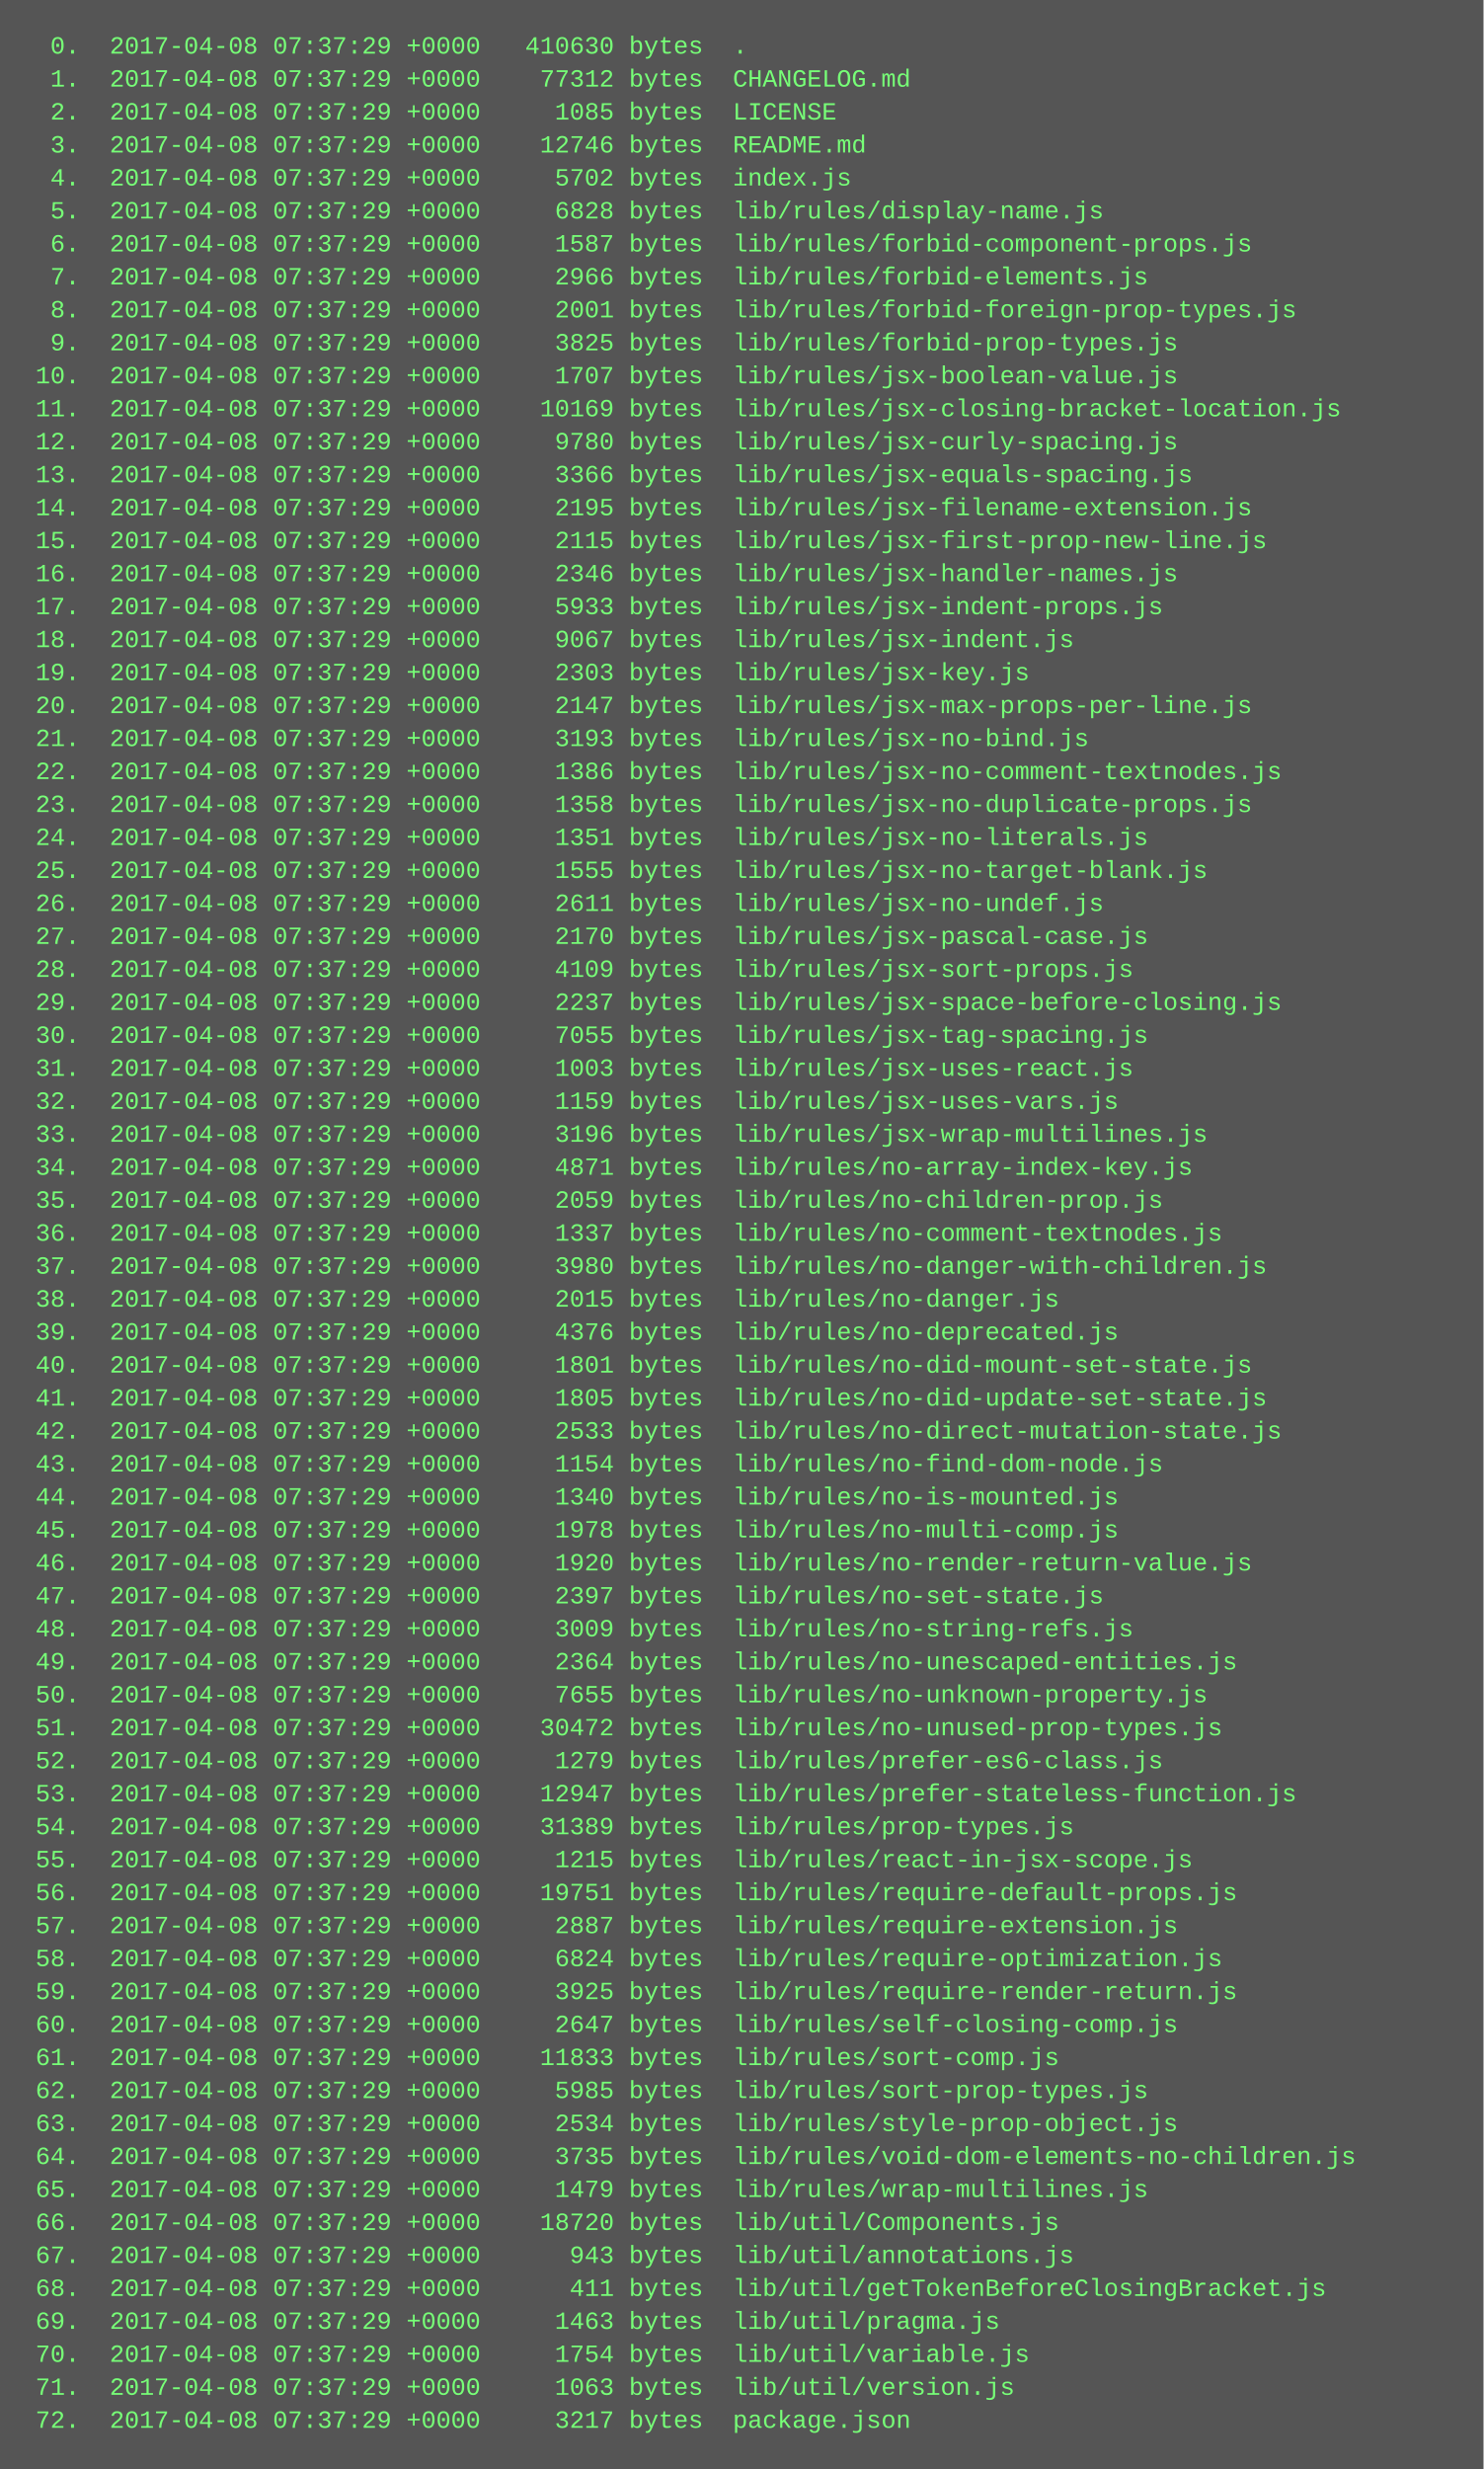
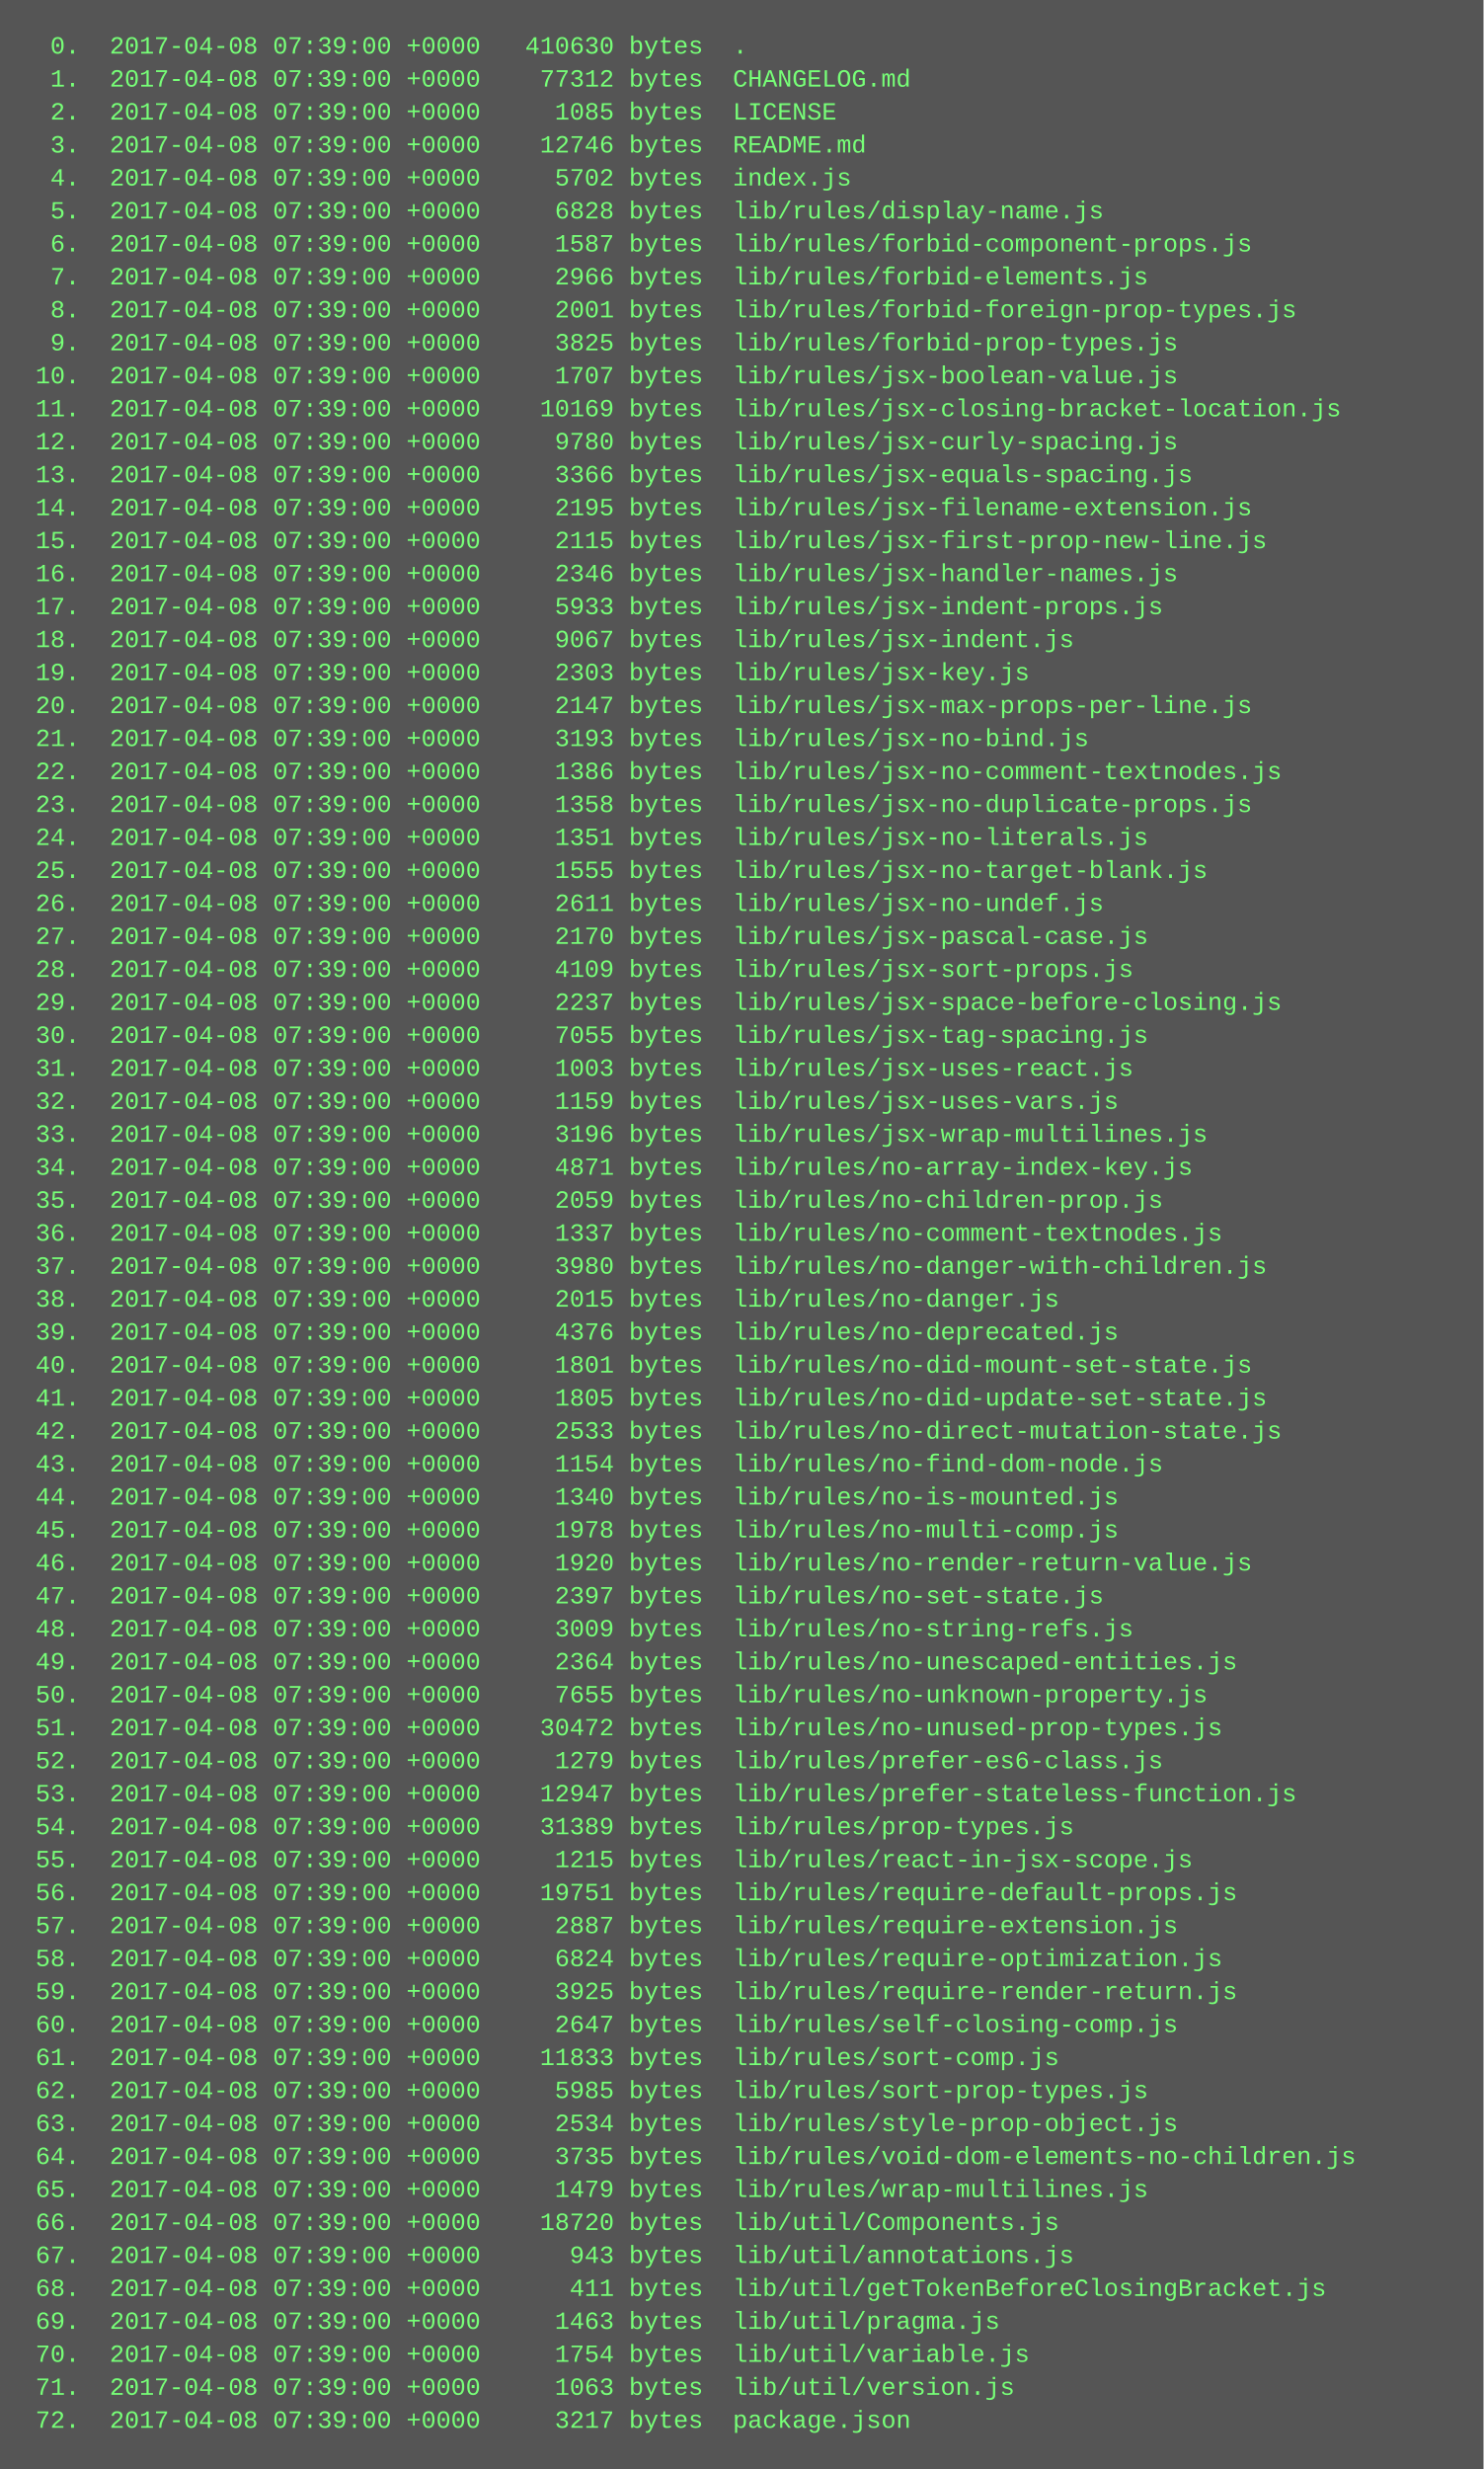
<svg xmlns="http://www.w3.org/2000/svg" height="1198" width="720">
  <rect height="1198" fill="#555" width="720" />
  <text fill="#7f7" font-family="Courier New" font-size="12" xml:space="preserve">
-     <tspan x="10" y="26">  0.  2017-04-08 07:37:29 +0000   410630 bytes  .</tspan>
-     <tspan x="10" y="42">  1.  2017-04-08 07:37:29 +0000    77312 bytes  CHANGELOG.md</tspan>
-     <tspan x="10" y="58">  2.  2017-04-08 07:37:29 +0000     1085 bytes  LICENSE</tspan>
-     <tspan x="10" y="74">  3.  2017-04-08 07:37:29 +0000    12746 bytes  README.md</tspan>
-     <tspan x="10" y="90">  4.  2017-04-08 07:37:29 +0000     5702 bytes  index.js</tspan>
-     <tspan x="10" y="106">  5.  2017-04-08 07:37:29 +0000     6828 bytes  lib/rules/display-name.js</tspan>
-     <tspan x="10" y="122">  6.  2017-04-08 07:37:29 +0000     1587 bytes  lib/rules/forbid-component-props.js</tspan>
-     <tspan x="10" y="138">  7.  2017-04-08 07:37:29 +0000     2966 bytes  lib/rules/forbid-elements.js</tspan>
-     <tspan x="10" y="154">  8.  2017-04-08 07:37:29 +0000     2001 bytes  lib/rules/forbid-foreign-prop-types.js</tspan>
-     <tspan x="10" y="170">  9.  2017-04-08 07:37:29 +0000     3825 bytes  lib/rules/forbid-prop-types.js</tspan>
-     <tspan x="10" y="186"> 10.  2017-04-08 07:37:29 +0000     1707 bytes  lib/rules/jsx-boolean-value.js</tspan>
-     <tspan x="10" y="202"> 11.  2017-04-08 07:37:29 +0000    10169 bytes  lib/rules/jsx-closing-bracket-location.js</tspan>
-     <tspan x="10" y="218"> 12.  2017-04-08 07:37:29 +0000     9780 bytes  lib/rules/jsx-curly-spacing.js</tspan>
-     <tspan x="10" y="234"> 13.  2017-04-08 07:37:29 +0000     3366 bytes  lib/rules/jsx-equals-spacing.js</tspan>
-     <tspan x="10" y="250"> 14.  2017-04-08 07:37:29 +0000     2195 bytes  lib/rules/jsx-filename-extension.js</tspan>
-     <tspan x="10" y="266"> 15.  2017-04-08 07:37:29 +0000     2115 bytes  lib/rules/jsx-first-prop-new-line.js</tspan>
-     <tspan x="10" y="282"> 16.  2017-04-08 07:37:29 +0000     2346 bytes  lib/rules/jsx-handler-names.js</tspan>
-     <tspan x="10" y="298"> 17.  2017-04-08 07:37:29 +0000     5933 bytes  lib/rules/jsx-indent-props.js</tspan>
-     <tspan x="10" y="314"> 18.  2017-04-08 07:37:29 +0000     9067 bytes  lib/rules/jsx-indent.js</tspan>
-     <tspan x="10" y="330"> 19.  2017-04-08 07:37:29 +0000     2303 bytes  lib/rules/jsx-key.js</tspan>
-     <tspan x="10" y="346"> 20.  2017-04-08 07:37:29 +0000     2147 bytes  lib/rules/jsx-max-props-per-line.js</tspan>
-     <tspan x="10" y="362"> 21.  2017-04-08 07:37:29 +0000     3193 bytes  lib/rules/jsx-no-bind.js</tspan>
-     <tspan x="10" y="378"> 22.  2017-04-08 07:37:29 +0000     1386 bytes  lib/rules/jsx-no-comment-textnodes.js</tspan>
-     <tspan x="10" y="394"> 23.  2017-04-08 07:37:29 +0000     1358 bytes  lib/rules/jsx-no-duplicate-props.js</tspan>
-     <tspan x="10" y="410"> 24.  2017-04-08 07:37:29 +0000     1351 bytes  lib/rules/jsx-no-literals.js</tspan>
-     <tspan x="10" y="426"> 25.  2017-04-08 07:37:29 +0000     1555 bytes  lib/rules/jsx-no-target-blank.js</tspan>
-     <tspan x="10" y="442"> 26.  2017-04-08 07:37:29 +0000     2611 bytes  lib/rules/jsx-no-undef.js</tspan>
-     <tspan x="10" y="458"> 27.  2017-04-08 07:37:29 +0000     2170 bytes  lib/rules/jsx-pascal-case.js</tspan>
-     <tspan x="10" y="474"> 28.  2017-04-08 07:37:29 +0000     4109 bytes  lib/rules/jsx-sort-props.js</tspan>
-     <tspan x="10" y="490"> 29.  2017-04-08 07:37:29 +0000     2237 bytes  lib/rules/jsx-space-before-closing.js</tspan>
-     <tspan x="10" y="506"> 30.  2017-04-08 07:37:29 +0000     7055 bytes  lib/rules/jsx-tag-spacing.js</tspan>
-     <tspan x="10" y="522"> 31.  2017-04-08 07:37:29 +0000     1003 bytes  lib/rules/jsx-uses-react.js</tspan>
-     <tspan x="10" y="538"> 32.  2017-04-08 07:37:29 +0000     1159 bytes  lib/rules/jsx-uses-vars.js</tspan>
-     <tspan x="10" y="554"> 33.  2017-04-08 07:37:29 +0000     3196 bytes  lib/rules/jsx-wrap-multilines.js</tspan>
-     <tspan x="10" y="570"> 34.  2017-04-08 07:37:29 +0000     4871 bytes  lib/rules/no-array-index-key.js</tspan>
-     <tspan x="10" y="586"> 35.  2017-04-08 07:37:29 +0000     2059 bytes  lib/rules/no-children-prop.js</tspan>
-     <tspan x="10" y="602"> 36.  2017-04-08 07:37:29 +0000     1337 bytes  lib/rules/no-comment-textnodes.js</tspan>
-     <tspan x="10" y="618"> 37.  2017-04-08 07:37:29 +0000     3980 bytes  lib/rules/no-danger-with-children.js</tspan>
-     <tspan x="10" y="634"> 38.  2017-04-08 07:37:29 +0000     2015 bytes  lib/rules/no-danger.js</tspan>
-     <tspan x="10" y="650"> 39.  2017-04-08 07:37:29 +0000     4376 bytes  lib/rules/no-deprecated.js</tspan>
-     <tspan x="10" y="666"> 40.  2017-04-08 07:37:29 +0000     1801 bytes  lib/rules/no-did-mount-set-state.js</tspan>
-     <tspan x="10" y="682"> 41.  2017-04-08 07:37:29 +0000     1805 bytes  lib/rules/no-did-update-set-state.js</tspan>
-     <tspan x="10" y="698"> 42.  2017-04-08 07:37:29 +0000     2533 bytes  lib/rules/no-direct-mutation-state.js</tspan>
-     <tspan x="10" y="714"> 43.  2017-04-08 07:37:29 +0000     1154 bytes  lib/rules/no-find-dom-node.js</tspan>
-     <tspan x="10" y="730"> 44.  2017-04-08 07:37:29 +0000     1340 bytes  lib/rules/no-is-mounted.js</tspan>
-     <tspan x="10" y="746"> 45.  2017-04-08 07:37:29 +0000     1978 bytes  lib/rules/no-multi-comp.js</tspan>
-     <tspan x="10" y="762"> 46.  2017-04-08 07:37:29 +0000     1920 bytes  lib/rules/no-render-return-value.js</tspan>
-     <tspan x="10" y="778"> 47.  2017-04-08 07:37:29 +0000     2397 bytes  lib/rules/no-set-state.js</tspan>
-     <tspan x="10" y="794"> 48.  2017-04-08 07:37:29 +0000     3009 bytes  lib/rules/no-string-refs.js</tspan>
-     <tspan x="10" y="810"> 49.  2017-04-08 07:37:29 +0000     2364 bytes  lib/rules/no-unescaped-entities.js</tspan>
-     <tspan x="10" y="826"> 50.  2017-04-08 07:37:29 +0000     7655 bytes  lib/rules/no-unknown-property.js</tspan>
-     <tspan x="10" y="842"> 51.  2017-04-08 07:37:29 +0000    30472 bytes  lib/rules/no-unused-prop-types.js</tspan>
-     <tspan x="10" y="858"> 52.  2017-04-08 07:37:29 +0000     1279 bytes  lib/rules/prefer-es6-class.js</tspan>
-     <tspan x="10" y="874"> 53.  2017-04-08 07:37:29 +0000    12947 bytes  lib/rules/prefer-stateless-function.js</tspan>
-     <tspan x="10" y="890"> 54.  2017-04-08 07:37:29 +0000    31389 bytes  lib/rules/prop-types.js</tspan>
-     <tspan x="10" y="906"> 55.  2017-04-08 07:37:29 +0000     1215 bytes  lib/rules/react-in-jsx-scope.js</tspan>
-     <tspan x="10" y="922"> 56.  2017-04-08 07:37:29 +0000    19751 bytes  lib/rules/require-default-props.js</tspan>
-     <tspan x="10" y="938"> 57.  2017-04-08 07:37:29 +0000     2887 bytes  lib/rules/require-extension.js</tspan>
-     <tspan x="10" y="954"> 58.  2017-04-08 07:37:29 +0000     6824 bytes  lib/rules/require-optimization.js</tspan>
-     <tspan x="10" y="970"> 59.  2017-04-08 07:37:29 +0000     3925 bytes  lib/rules/require-render-return.js</tspan>
-     <tspan x="10" y="986"> 60.  2017-04-08 07:37:29 +0000     2647 bytes  lib/rules/self-closing-comp.js</tspan>
-     <tspan x="10" y="1002"> 61.  2017-04-08 07:37:29 +0000    11833 bytes  lib/rules/sort-comp.js</tspan>
-     <tspan x="10" y="1018"> 62.  2017-04-08 07:37:29 +0000     5985 bytes  lib/rules/sort-prop-types.js</tspan>
-     <tspan x="10" y="1034"> 63.  2017-04-08 07:37:29 +0000     2534 bytes  lib/rules/style-prop-object.js</tspan>
-     <tspan x="10" y="1050"> 64.  2017-04-08 07:37:29 +0000     3735 bytes  lib/rules/void-dom-elements-no-children.js</tspan>
-     <tspan x="10" y="1066"> 65.  2017-04-08 07:37:29 +0000     1479 bytes  lib/rules/wrap-multilines.js</tspan>
-     <tspan x="10" y="1082"> 66.  2017-04-08 07:37:29 +0000    18720 bytes  lib/util/Components.js</tspan>
-     <tspan x="10" y="1098"> 67.  2017-04-08 07:37:29 +0000      943 bytes  lib/util/annotations.js</tspan>
-     <tspan x="10" y="1114"> 68.  2017-04-08 07:37:29 +0000      411 bytes  lib/util/getTokenBeforeClosingBracket.js</tspan>
-     <tspan x="10" y="1130"> 69.  2017-04-08 07:37:29 +0000     1463 bytes  lib/util/pragma.js</tspan>
-     <tspan x="10" y="1146"> 70.  2017-04-08 07:37:29 +0000     1754 bytes  lib/util/variable.js</tspan>
-     <tspan x="10" y="1162"> 71.  2017-04-08 07:37:29 +0000     1063 bytes  lib/util/version.js</tspan>
-     <tspan x="10" y="1178"> 72.  2017-04-08 07:37:29 +0000     3217 bytes  package.json</tspan>
+     <tspan x="10" y="26">  0.  2017-04-08 07:39:00 +0000   410630 bytes  .</tspan>
+     <tspan x="10" y="42">  1.  2017-04-08 07:39:00 +0000    77312 bytes  CHANGELOG.md</tspan>
+     <tspan x="10" y="58">  2.  2017-04-08 07:39:00 +0000     1085 bytes  LICENSE</tspan>
+     <tspan x="10" y="74">  3.  2017-04-08 07:39:00 +0000    12746 bytes  README.md</tspan>
+     <tspan x="10" y="90">  4.  2017-04-08 07:39:00 +0000     5702 bytes  index.js</tspan>
+     <tspan x="10" y="106">  5.  2017-04-08 07:39:00 +0000     6828 bytes  lib/rules/display-name.js</tspan>
+     <tspan x="10" y="122">  6.  2017-04-08 07:39:00 +0000     1587 bytes  lib/rules/forbid-component-props.js</tspan>
+     <tspan x="10" y="138">  7.  2017-04-08 07:39:00 +0000     2966 bytes  lib/rules/forbid-elements.js</tspan>
+     <tspan x="10" y="154">  8.  2017-04-08 07:39:00 +0000     2001 bytes  lib/rules/forbid-foreign-prop-types.js</tspan>
+     <tspan x="10" y="170">  9.  2017-04-08 07:39:00 +0000     3825 bytes  lib/rules/forbid-prop-types.js</tspan>
+     <tspan x="10" y="186"> 10.  2017-04-08 07:39:00 +0000     1707 bytes  lib/rules/jsx-boolean-value.js</tspan>
+     <tspan x="10" y="202"> 11.  2017-04-08 07:39:00 +0000    10169 bytes  lib/rules/jsx-closing-bracket-location.js</tspan>
+     <tspan x="10" y="218"> 12.  2017-04-08 07:39:00 +0000     9780 bytes  lib/rules/jsx-curly-spacing.js</tspan>
+     <tspan x="10" y="234"> 13.  2017-04-08 07:39:00 +0000     3366 bytes  lib/rules/jsx-equals-spacing.js</tspan>
+     <tspan x="10" y="250"> 14.  2017-04-08 07:39:00 +0000     2195 bytes  lib/rules/jsx-filename-extension.js</tspan>
+     <tspan x="10" y="266"> 15.  2017-04-08 07:39:00 +0000     2115 bytes  lib/rules/jsx-first-prop-new-line.js</tspan>
+     <tspan x="10" y="282"> 16.  2017-04-08 07:39:00 +0000     2346 bytes  lib/rules/jsx-handler-names.js</tspan>
+     <tspan x="10" y="298"> 17.  2017-04-08 07:39:00 +0000     5933 bytes  lib/rules/jsx-indent-props.js</tspan>
+     <tspan x="10" y="314"> 18.  2017-04-08 07:39:00 +0000     9067 bytes  lib/rules/jsx-indent.js</tspan>
+     <tspan x="10" y="330"> 19.  2017-04-08 07:39:00 +0000     2303 bytes  lib/rules/jsx-key.js</tspan>
+     <tspan x="10" y="346"> 20.  2017-04-08 07:39:00 +0000     2147 bytes  lib/rules/jsx-max-props-per-line.js</tspan>
+     <tspan x="10" y="362"> 21.  2017-04-08 07:39:00 +0000     3193 bytes  lib/rules/jsx-no-bind.js</tspan>
+     <tspan x="10" y="378"> 22.  2017-04-08 07:39:00 +0000     1386 bytes  lib/rules/jsx-no-comment-textnodes.js</tspan>
+     <tspan x="10" y="394"> 23.  2017-04-08 07:39:00 +0000     1358 bytes  lib/rules/jsx-no-duplicate-props.js</tspan>
+     <tspan x="10" y="410"> 24.  2017-04-08 07:39:00 +0000     1351 bytes  lib/rules/jsx-no-literals.js</tspan>
+     <tspan x="10" y="426"> 25.  2017-04-08 07:39:00 +0000     1555 bytes  lib/rules/jsx-no-target-blank.js</tspan>
+     <tspan x="10" y="442"> 26.  2017-04-08 07:39:00 +0000     2611 bytes  lib/rules/jsx-no-undef.js</tspan>
+     <tspan x="10" y="458"> 27.  2017-04-08 07:39:00 +0000     2170 bytes  lib/rules/jsx-pascal-case.js</tspan>
+     <tspan x="10" y="474"> 28.  2017-04-08 07:39:00 +0000     4109 bytes  lib/rules/jsx-sort-props.js</tspan>
+     <tspan x="10" y="490"> 29.  2017-04-08 07:39:00 +0000     2237 bytes  lib/rules/jsx-space-before-closing.js</tspan>
+     <tspan x="10" y="506"> 30.  2017-04-08 07:39:00 +0000     7055 bytes  lib/rules/jsx-tag-spacing.js</tspan>
+     <tspan x="10" y="522"> 31.  2017-04-08 07:39:00 +0000     1003 bytes  lib/rules/jsx-uses-react.js</tspan>
+     <tspan x="10" y="538"> 32.  2017-04-08 07:39:00 +0000     1159 bytes  lib/rules/jsx-uses-vars.js</tspan>
+     <tspan x="10" y="554"> 33.  2017-04-08 07:39:00 +0000     3196 bytes  lib/rules/jsx-wrap-multilines.js</tspan>
+     <tspan x="10" y="570"> 34.  2017-04-08 07:39:00 +0000     4871 bytes  lib/rules/no-array-index-key.js</tspan>
+     <tspan x="10" y="586"> 35.  2017-04-08 07:39:00 +0000     2059 bytes  lib/rules/no-children-prop.js</tspan>
+     <tspan x="10" y="602"> 36.  2017-04-08 07:39:00 +0000     1337 bytes  lib/rules/no-comment-textnodes.js</tspan>
+     <tspan x="10" y="618"> 37.  2017-04-08 07:39:00 +0000     3980 bytes  lib/rules/no-danger-with-children.js</tspan>
+     <tspan x="10" y="634"> 38.  2017-04-08 07:39:00 +0000     2015 bytes  lib/rules/no-danger.js</tspan>
+     <tspan x="10" y="650"> 39.  2017-04-08 07:39:00 +0000     4376 bytes  lib/rules/no-deprecated.js</tspan>
+     <tspan x="10" y="666"> 40.  2017-04-08 07:39:00 +0000     1801 bytes  lib/rules/no-did-mount-set-state.js</tspan>
+     <tspan x="10" y="682"> 41.  2017-04-08 07:39:00 +0000     1805 bytes  lib/rules/no-did-update-set-state.js</tspan>
+     <tspan x="10" y="698"> 42.  2017-04-08 07:39:00 +0000     2533 bytes  lib/rules/no-direct-mutation-state.js</tspan>
+     <tspan x="10" y="714"> 43.  2017-04-08 07:39:00 +0000     1154 bytes  lib/rules/no-find-dom-node.js</tspan>
+     <tspan x="10" y="730"> 44.  2017-04-08 07:39:00 +0000     1340 bytes  lib/rules/no-is-mounted.js</tspan>
+     <tspan x="10" y="746"> 45.  2017-04-08 07:39:00 +0000     1978 bytes  lib/rules/no-multi-comp.js</tspan>
+     <tspan x="10" y="762"> 46.  2017-04-08 07:39:00 +0000     1920 bytes  lib/rules/no-render-return-value.js</tspan>
+     <tspan x="10" y="778"> 47.  2017-04-08 07:39:00 +0000     2397 bytes  lib/rules/no-set-state.js</tspan>
+     <tspan x="10" y="794"> 48.  2017-04-08 07:39:00 +0000     3009 bytes  lib/rules/no-string-refs.js</tspan>
+     <tspan x="10" y="810"> 49.  2017-04-08 07:39:00 +0000     2364 bytes  lib/rules/no-unescaped-entities.js</tspan>
+     <tspan x="10" y="826"> 50.  2017-04-08 07:39:00 +0000     7655 bytes  lib/rules/no-unknown-property.js</tspan>
+     <tspan x="10" y="842"> 51.  2017-04-08 07:39:00 +0000    30472 bytes  lib/rules/no-unused-prop-types.js</tspan>
+     <tspan x="10" y="858"> 52.  2017-04-08 07:39:00 +0000     1279 bytes  lib/rules/prefer-es6-class.js</tspan>
+     <tspan x="10" y="874"> 53.  2017-04-08 07:39:00 +0000    12947 bytes  lib/rules/prefer-stateless-function.js</tspan>
+     <tspan x="10" y="890"> 54.  2017-04-08 07:39:00 +0000    31389 bytes  lib/rules/prop-types.js</tspan>
+     <tspan x="10" y="906"> 55.  2017-04-08 07:39:00 +0000     1215 bytes  lib/rules/react-in-jsx-scope.js</tspan>
+     <tspan x="10" y="922"> 56.  2017-04-08 07:39:00 +0000    19751 bytes  lib/rules/require-default-props.js</tspan>
+     <tspan x="10" y="938"> 57.  2017-04-08 07:39:00 +0000     2887 bytes  lib/rules/require-extension.js</tspan>
+     <tspan x="10" y="954"> 58.  2017-04-08 07:39:00 +0000     6824 bytes  lib/rules/require-optimization.js</tspan>
+     <tspan x="10" y="970"> 59.  2017-04-08 07:39:00 +0000     3925 bytes  lib/rules/require-render-return.js</tspan>
+     <tspan x="10" y="986"> 60.  2017-04-08 07:39:00 +0000     2647 bytes  lib/rules/self-closing-comp.js</tspan>
+     <tspan x="10" y="1002"> 61.  2017-04-08 07:39:00 +0000    11833 bytes  lib/rules/sort-comp.js</tspan>
+     <tspan x="10" y="1018"> 62.  2017-04-08 07:39:00 +0000     5985 bytes  lib/rules/sort-prop-types.js</tspan>
+     <tspan x="10" y="1034"> 63.  2017-04-08 07:39:00 +0000     2534 bytes  lib/rules/style-prop-object.js</tspan>
+     <tspan x="10" y="1050"> 64.  2017-04-08 07:39:00 +0000     3735 bytes  lib/rules/void-dom-elements-no-children.js</tspan>
+     <tspan x="10" y="1066"> 65.  2017-04-08 07:39:00 +0000     1479 bytes  lib/rules/wrap-multilines.js</tspan>
+     <tspan x="10" y="1082"> 66.  2017-04-08 07:39:00 +0000    18720 bytes  lib/util/Components.js</tspan>
+     <tspan x="10" y="1098"> 67.  2017-04-08 07:39:00 +0000      943 bytes  lib/util/annotations.js</tspan>
+     <tspan x="10" y="1114"> 68.  2017-04-08 07:39:00 +0000      411 bytes  lib/util/getTokenBeforeClosingBracket.js</tspan>
+     <tspan x="10" y="1130"> 69.  2017-04-08 07:39:00 +0000     1463 bytes  lib/util/pragma.js</tspan>
+     <tspan x="10" y="1146"> 70.  2017-04-08 07:39:00 +0000     1754 bytes  lib/util/variable.js</tspan>
+     <tspan x="10" y="1162"> 71.  2017-04-08 07:39:00 +0000     1063 bytes  lib/util/version.js</tspan>
+     <tspan x="10" y="1178"> 72.  2017-04-08 07:39:00 +0000     3217 bytes  package.json</tspan>
  </text>
</svg>
